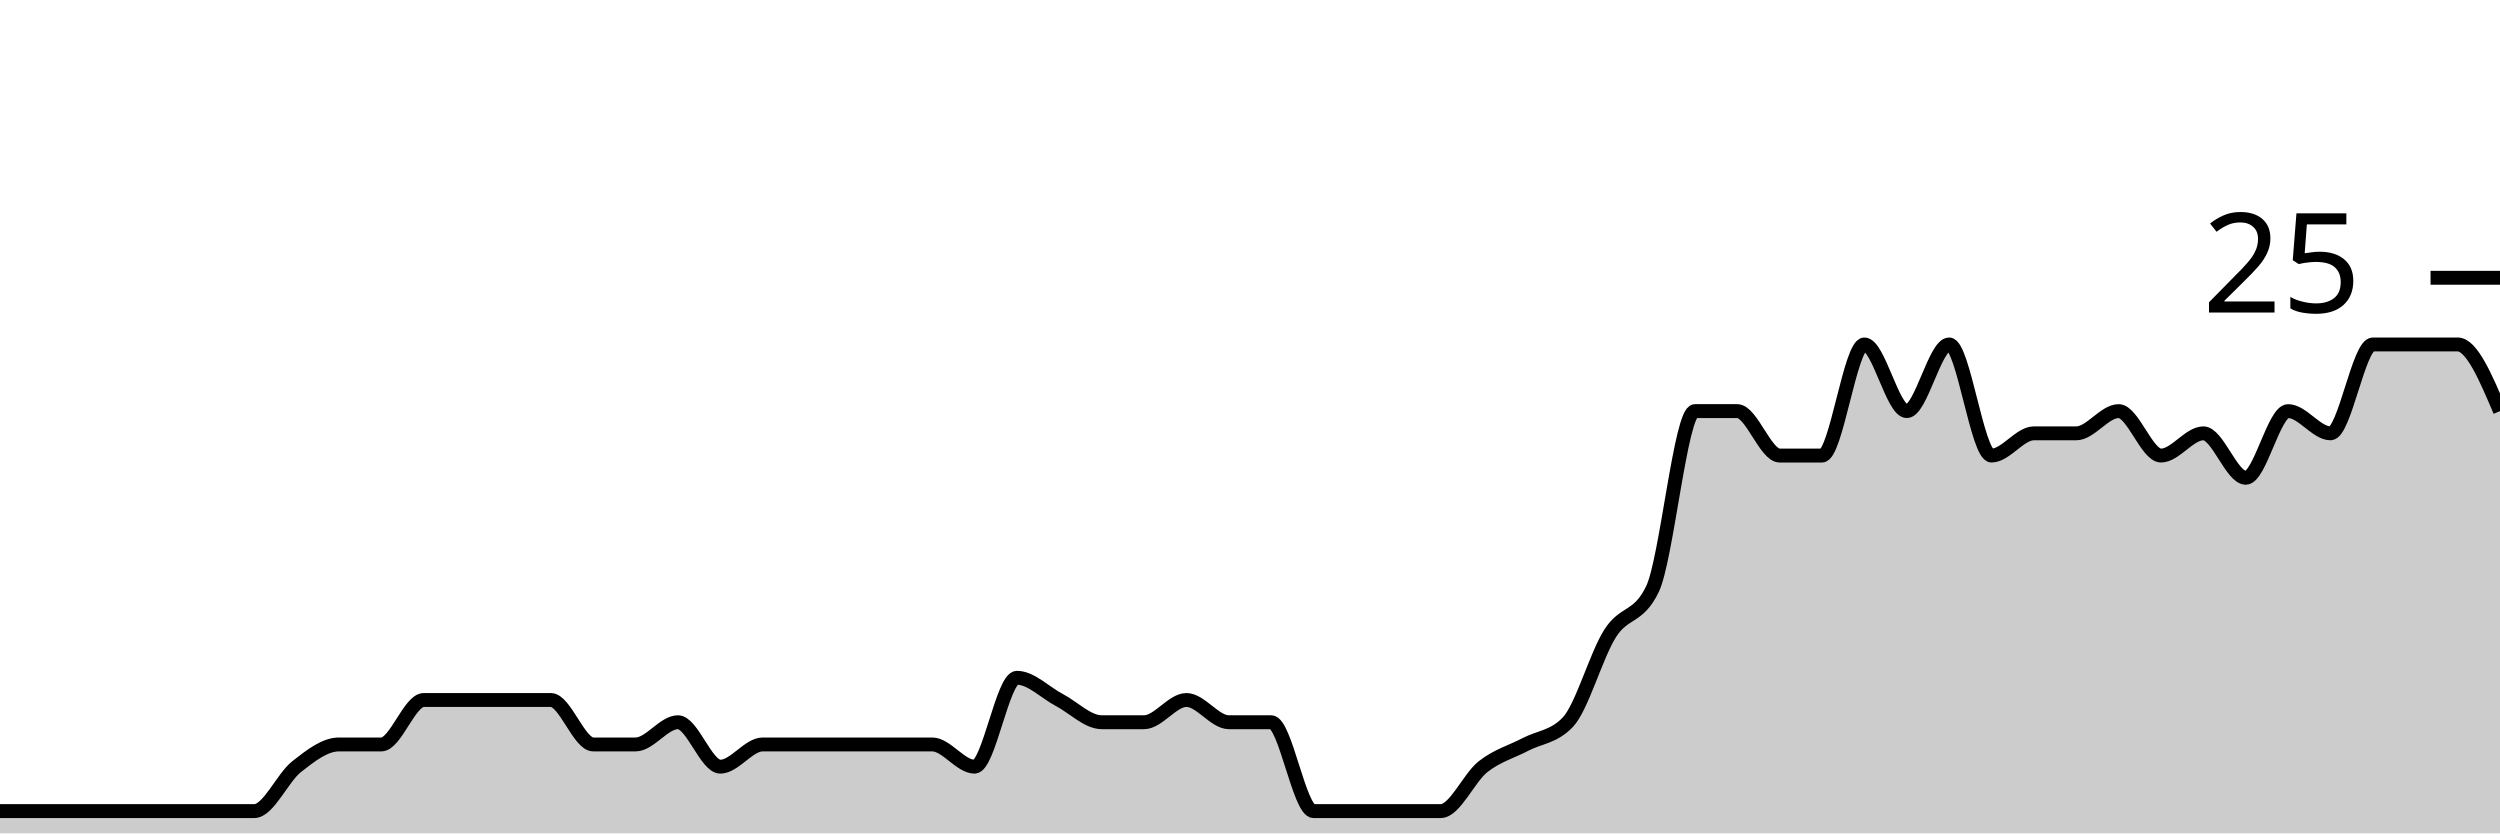
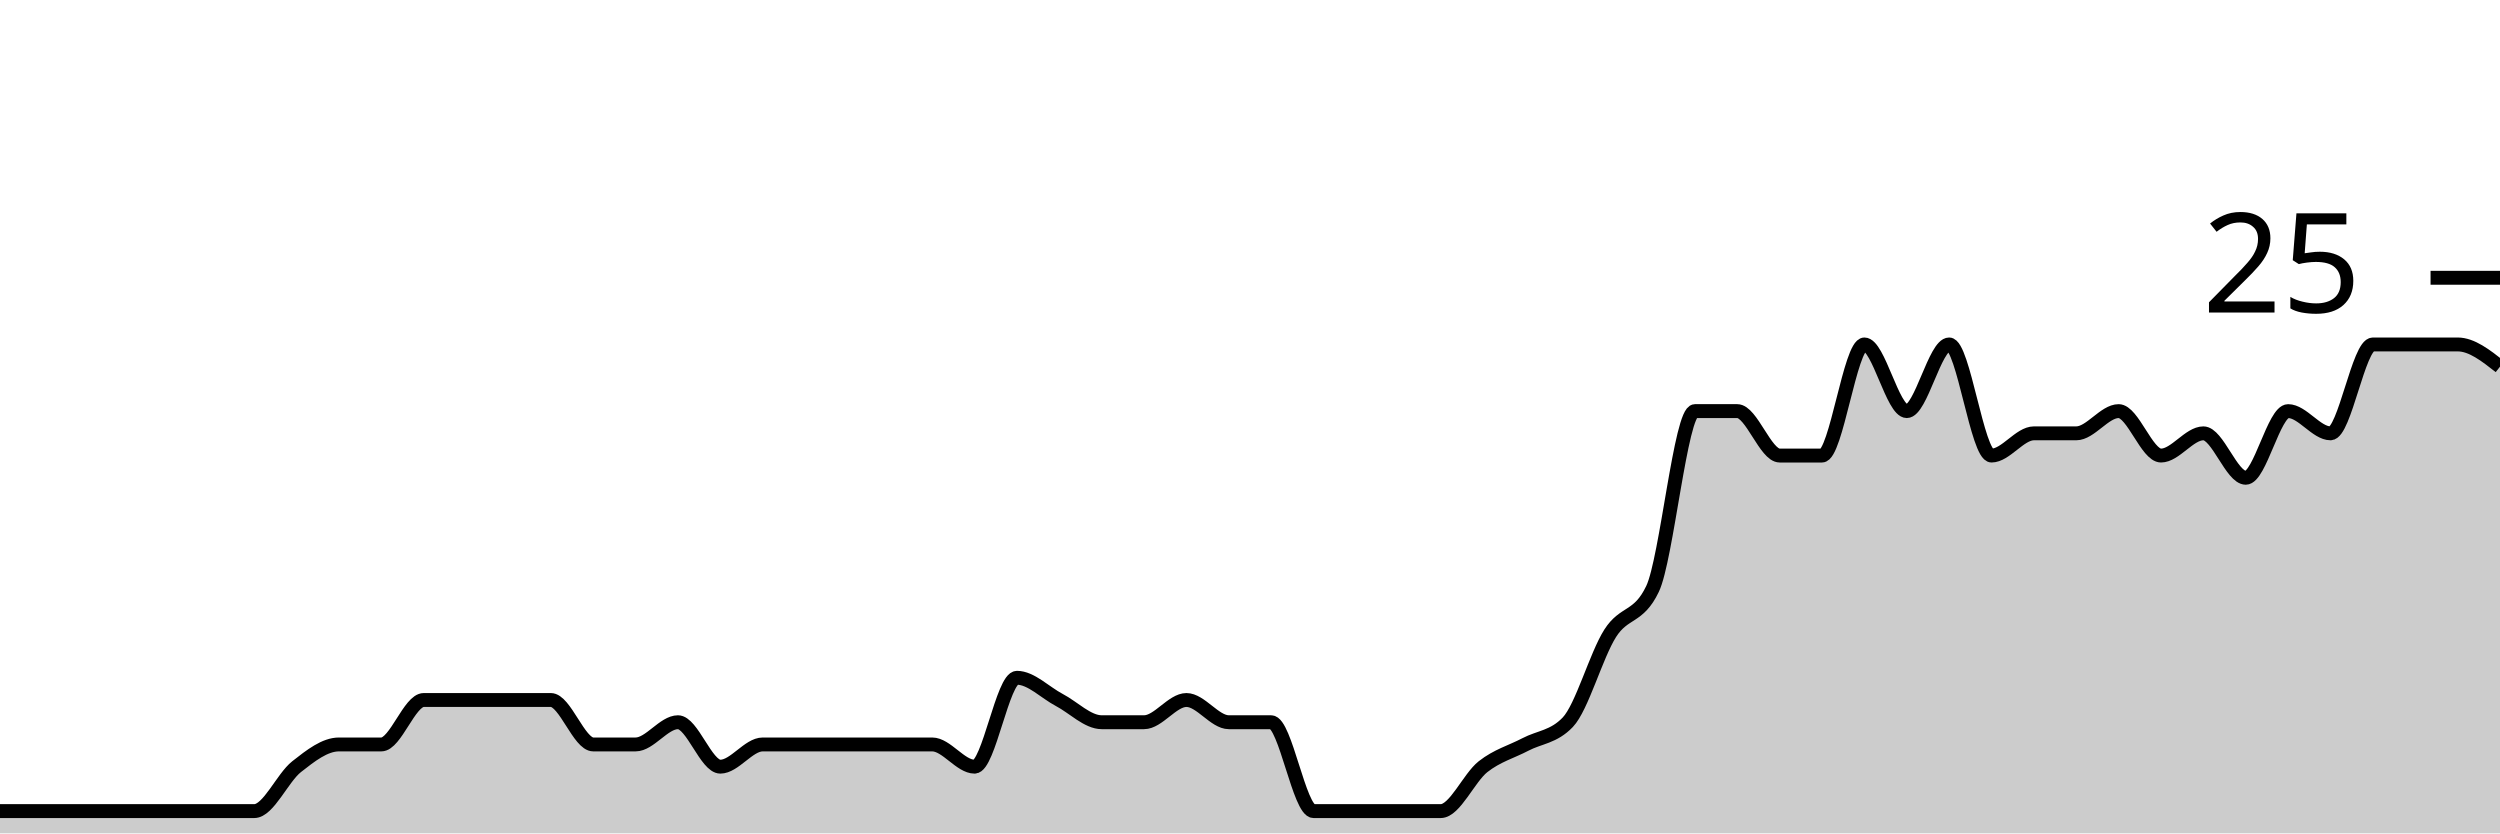
<svg xmlns="http://www.w3.org/2000/svg" viewBox="0 0 180 60">
  <g transform="translate(0,20)">
-     <path class="area" fill="rgba(0, 0, 0, 0.2)" d="M0,38.4C1.017,38.4,2.034,38.4,3.051,38.4C4.068,38.4,5.085,38.4,6.102,38.4C7.119,38.4,8.136,38.4,9.153,38.4C10.169,38.4,11.186,38.4,12.203,38.4C13.22,38.4,14.237,38.4,15.254,38.4C16.271,38.4,17.288,38.4,18.305,38.4C19.322,38.4,20.339,36,21.356,35.2C22.373,34.4,23.39,33.6,24.407,33.6C25.424,33.6,26.441,33.6,27.458,33.6C28.475,33.6,29.492,30.4,30.508,30.4C31.525,30.4,32.542,30.4,33.559,30.4C34.576,30.4,35.593,30.4,36.61,30.4C37.627,30.4,38.644,30.4,39.661,30.4C40.678,30.4,41.695,33.6,42.712,33.6C43.729,33.6,44.746,33.6,45.763,33.6C46.78,33.6,47.797,32,48.814,32C49.831,32,50.847,35.2,51.864,35.2C52.881,35.2,53.898,33.6,54.915,33.6C55.932,33.6,56.949,33.6,57.966,33.6C58.983,33.6,60,33.6,61.017,33.6C62.034,33.6,63.051,33.6,64.068,33.6C65.085,33.6,66.102,33.6,67.119,33.6C68.136,33.6,69.153,35.2,70.169,35.2C71.186,35.2,72.203,28.8,73.22,28.8C74.237,28.8,75.254,29.867,76.271,30.4C77.288,30.933,78.305,32,79.322,32C80.339,32,81.356,32,82.373,32C83.39,32,84.407,30.4,85.424,30.4C86.441,30.4,87.458,32,88.475,32C89.492,32,90.508,32,91.525,32C92.542,32,93.559,38.4,94.576,38.4C95.593,38.4,96.61,38.4,97.627,38.4C98.644,38.4,99.661,38.4,100.678,38.4C101.695,38.4,102.712,38.4,103.729,38.4C104.746,38.4,105.763,36,106.78,35.2C107.797,34.4,108.814,34.133,109.831,33.6C110.847,33.067,111.864,33.067,112.881,32C113.898,30.933,114.915,27.2,115.932,25.6C116.949,24,117.966,24.533,118.983,22.4C120,20.267,121.017,9.6,122.034,9.6C123.051,9.6,124.068,9.6,125.085,9.6C126.102,9.6,127.119,12.8,128.136,12.8C129.153,12.8,130.169,12.8,131.186,12.8C132.203,12.8,133.22,4.8,134.237,4.8C135.254,4.8,136.271,9.6,137.288,9.6C138.305,9.6,139.322,4.8,140.339,4.8C141.356,4.8,142.373,12.8,143.39,12.8C144.407,12.8,145.424,11.2,146.441,11.2C147.458,11.2,148.475,11.2,149.492,11.2C150.508,11.2,151.525,9.6,152.542,9.6C153.559,9.6,154.576,12.8,155.593,12.8C156.61,12.8,157.627,11.2,158.644,11.2C159.661,11.2,160.678,14.4,161.695,14.4C162.712,14.4,163.729,9.6,164.746,9.6C165.763,9.6,166.78,11.2,167.797,11.2C168.814,11.2,169.831,4.8,170.847,4.8C171.864,4.8,172.881,4.8,173.898,4.8C174.915,4.8,175.932,4.8,176.949,4.8C177.966,4.8,178.983,7.2,180,9.6L180,40C178.983,40,177.966,40,176.949,40C175.932,40,174.915,40,173.898,40C172.881,40,171.864,40,170.847,40C169.831,40,168.814,40,167.797,40C166.78,40,165.763,40,164.746,40C163.729,40,162.712,40,161.695,40C160.678,40,159.661,40,158.644,40C157.627,40,156.61,40,155.593,40C154.576,40,153.559,40,152.542,40C151.525,40,150.508,40,149.492,40C148.475,40,147.458,40,146.441,40C145.424,40,144.407,40,143.39,40C142.373,40,141.356,40,140.339,40C139.322,40,138.305,40,137.288,40C136.271,40,135.254,40,134.237,40C133.22,40,132.203,40,131.186,40C130.169,40,129.153,40,128.136,40C127.119,40,126.102,40,125.085,40C124.068,40,123.051,40,122.034,40C121.017,40,120,40,118.983,40C117.966,40,116.949,40,115.932,40C114.915,40,113.898,40,112.881,40C111.864,40,110.847,40,109.831,40C108.814,40,107.797,40,106.78,40C105.763,40,104.746,40,103.729,40C102.712,40,101.695,40,100.678,40C99.661,40,98.644,40,97.627,40C96.61,40,95.593,40,94.576,40C93.559,40,92.542,40,91.525,40C90.508,40,89.492,40,88.475,40C87.458,40,86.441,40,85.424,40C84.407,40,83.39,40,82.373,40C81.356,40,80.339,40,79.322,40C78.305,40,77.288,40,76.271,40C75.254,40,74.237,40,73.22,40C72.203,40,71.186,40,70.169,40C69.153,40,68.136,40,67.119,40C66.102,40,65.085,40,64.068,40C63.051,40,62.034,40,61.017,40C60,40,58.983,40,57.966,40C56.949,40,55.932,40,54.915,40C53.898,40,52.881,40,51.864,40C50.847,40,49.831,40,48.814,40C47.797,40,46.78,40,45.763,40C44.746,40,43.729,40,42.712,40C41.695,40,40.678,40,39.661,40C38.644,40,37.627,40,36.61,40C35.593,40,34.576,40,33.559,40C32.542,40,31.525,40,30.508,40C29.492,40,28.475,40,27.458,40C26.441,40,25.424,40,24.407,40C23.39,40,22.373,40,21.356,40C20.339,40,19.322,40,18.305,40C17.288,40,16.271,40,15.254,40C14.237,40,13.22,40,12.203,40C11.186,40,10.169,40,9.153,40C8.136,40,7.119,40,6.102,40C5.085,40,4.068,40,3.051,40C2.034,40,1.017,40,0,40Z" />
-     <path class="line" stroke="black" fill="none" d="M0,38.4C1.017,38.4,2.034,38.4,3.051,38.4C4.068,38.4,5.085,38.4,6.102,38.4C7.119,38.4,8.136,38.4,9.153,38.4C10.169,38.4,11.186,38.4,12.203,38.4C13.22,38.4,14.237,38.4,15.254,38.4C16.271,38.4,17.288,38.4,18.305,38.4C19.322,38.4,20.339,36,21.356,35.2C22.373,34.4,23.39,33.6,24.407,33.6C25.424,33.6,26.441,33.6,27.458,33.6C28.475,33.6,29.492,30.4,30.508,30.4C31.525,30.4,32.542,30.4,33.559,30.4C34.576,30.4,35.593,30.4,36.61,30.4C37.627,30.4,38.644,30.4,39.661,30.4C40.678,30.4,41.695,33.6,42.712,33.6C43.729,33.6,44.746,33.6,45.763,33.6C46.78,33.6,47.797,32,48.814,32C49.831,32,50.847,35.2,51.864,35.2C52.881,35.2,53.898,33.6,54.915,33.6C55.932,33.6,56.949,33.6,57.966,33.6C58.983,33.6,60,33.6,61.017,33.6C62.034,33.6,63.051,33.6,64.068,33.6C65.085,33.6,66.102,33.6,67.119,33.6C68.136,33.6,69.153,35.2,70.169,35.2C71.186,35.2,72.203,28.8,73.22,28.8C74.237,28.8,75.254,29.867,76.271,30.4C77.288,30.933,78.305,32,79.322,32C80.339,32,81.356,32,82.373,32C83.39,32,84.407,30.4,85.424,30.4C86.441,30.4,87.458,32,88.475,32C89.492,32,90.508,32,91.525,32C92.542,32,93.559,38.4,94.576,38.4C95.593,38.4,96.61,38.4,97.627,38.4C98.644,38.4,99.661,38.4,100.678,38.4C101.695,38.4,102.712,38.4,103.729,38.4C104.746,38.4,105.763,36,106.78,35.2C107.797,34.4,108.814,34.133,109.831,33.6C110.847,33.067,111.864,33.067,112.881,32C113.898,30.933,114.915,27.2,115.932,25.6C116.949,24,117.966,24.533,118.983,22.4C120,20.267,121.017,9.6,122.034,9.6C123.051,9.6,124.068,9.6,125.085,9.6C126.102,9.6,127.119,12.8,128.136,12.8C129.153,12.8,130.169,12.8,131.186,12.8C132.203,12.8,133.22,4.8,134.237,4.8C135.254,4.8,136.271,9.6,137.288,9.6C138.305,9.6,139.322,4.8,140.339,4.8C141.356,4.8,142.373,12.8,143.39,12.8C144.407,12.8,145.424,11.2,146.441,11.2C147.458,11.2,148.475,11.2,149.492,11.2C150.508,11.2,151.525,9.6,152.542,9.6C153.559,9.6,154.576,12.8,155.593,12.8C156.61,12.8,157.627,11.2,158.644,11.2C159.661,11.2,160.678,14.4,161.695,14.4C162.712,14.4,163.729,9.6,164.746,9.6C165.763,9.6,166.78,11.2,167.797,11.2C168.814,11.2,169.831,4.8,170.847,4.8C171.864,4.8,172.881,4.8,173.898,4.8C174.915,4.8,175.932,4.8,176.949,4.8C177.966,4.8,178.983,7.2,180,9.6" />
+     <path class="area" fill="rgba(0, 0, 0, 0.2)" d="M0,38.4C1.017,38.4,2.034,38.4,3.051,38.4C4.068,38.4,5.085,38.4,6.102,38.4C7.119,38.4,8.136,38.4,9.153,38.4C10.169,38.4,11.186,38.4,12.203,38.4C13.22,38.4,14.237,38.4,15.254,38.4C16.271,38.4,17.288,38.4,18.305,38.4C19.322,38.4,20.339,36,21.356,35.2C22.373,34.4,23.39,33.6,24.407,33.6C25.424,33.6,26.441,33.6,27.458,33.6C28.475,33.6,29.492,30.4,30.508,30.4C31.525,30.4,32.542,30.4,33.559,30.4C34.576,30.4,35.593,30.4,36.61,30.4C37.627,30.4,38.644,30.4,39.661,30.4C40.678,30.4,41.695,33.6,42.712,33.6C43.729,33.6,44.746,33.6,45.763,33.6C46.78,33.6,47.797,32,48.814,32C49.831,32,50.847,35.2,51.864,35.2C52.881,35.2,53.898,33.6,54.915,33.6C55.932,33.6,56.949,33.6,57.966,33.6C58.983,33.6,60,33.6,61.017,33.6C62.034,33.6,63.051,33.6,64.068,33.6C65.085,33.6,66.102,33.6,67.119,33.6C68.136,33.6,69.153,35.2,70.169,35.2C71.186,35.2,72.203,28.8,73.22,28.8C74.237,28.8,75.254,29.867,76.271,30.4C77.288,30.933,78.305,32,79.322,32C80.339,32,81.356,32,82.373,32C83.39,32,84.407,30.4,85.424,30.4C86.441,30.4,87.458,32,88.475,32C89.492,32,90.508,32,91.525,32C92.542,32,93.559,38.4,94.576,38.4C95.593,38.4,96.61,38.4,97.627,38.4C98.644,38.4,99.661,38.4,100.678,38.4C101.695,38.4,102.712,38.4,103.729,38.4C104.746,38.4,105.763,36,106.78,35.2C107.797,34.4,108.814,34.133,109.831,33.6C110.847,33.067,111.864,33.067,112.881,32C113.898,30.933,114.915,27.2,115.932,25.6C116.949,24,117.966,24.533,118.983,22.4C120,20.267,121.017,9.6,122.034,9.6C123.051,9.6,124.068,9.6,125.085,9.6C126.102,9.6,127.119,12.8,128.136,12.8C129.153,12.8,130.169,12.8,131.186,12.8C132.203,12.8,133.22,4.8,134.237,4.8C135.254,4.8,136.271,9.6,137.288,9.6C138.305,9.6,139.322,4.8,140.339,4.8C141.356,4.8,142.373,12.8,143.39,12.8C144.407,12.8,145.424,11.2,146.441,11.2C147.458,11.2,148.475,11.2,149.492,11.2C150.508,11.2,151.525,9.6,152.542,9.6C153.559,9.6,154.576,12.8,155.593,12.8C156.61,12.8,157.627,11.2,158.644,11.2C159.661,11.2,160.678,14.4,161.695,14.4C162.712,14.4,163.729,9.6,164.746,9.6C165.763,9.6,166.78,11.2,167.797,11.2C168.814,11.2,169.831,4.8,170.847,4.8C171.864,4.8,172.881,4.8,173.898,4.8C174.915,4.8,175.932,4.8,176.949,4.8C177.966,4.8,178.983,5.6,180,6.4L180,40C178.983,40,177.966,40,176.949,40C175.932,40,174.915,40,173.898,40C172.881,40,171.864,40,170.847,40C169.831,40,168.814,40,167.797,40C166.78,40,165.763,40,164.746,40C163.729,40,162.712,40,161.695,40C160.678,40,159.661,40,158.644,40C157.627,40,156.61,40,155.593,40C154.576,40,153.559,40,152.542,40C151.525,40,150.508,40,149.492,40C148.475,40,147.458,40,146.441,40C145.424,40,144.407,40,143.39,40C142.373,40,141.356,40,140.339,40C139.322,40,138.305,40,137.288,40C136.271,40,135.254,40,134.237,40C133.22,40,132.203,40,131.186,40C130.169,40,129.153,40,128.136,40C127.119,40,126.102,40,125.085,40C124.068,40,123.051,40,122.034,40C121.017,40,120,40,118.983,40C117.966,40,116.949,40,115.932,40C114.915,40,113.898,40,112.881,40C111.864,40,110.847,40,109.831,40C108.814,40,107.797,40,106.78,40C105.763,40,104.746,40,103.729,40C102.712,40,101.695,40,100.678,40C99.661,40,98.644,40,97.627,40C96.61,40,95.593,40,94.576,40C93.559,40,92.542,40,91.525,40C90.508,40,89.492,40,88.475,40C87.458,40,86.441,40,85.424,40C84.407,40,83.39,40,82.373,40C81.356,40,80.339,40,79.322,40C78.305,40,77.288,40,76.271,40C75.254,40,74.237,40,73.22,40C72.203,40,71.186,40,70.169,40C69.153,40,68.136,40,67.119,40C66.102,40,65.085,40,64.068,40C63.051,40,62.034,40,61.017,40C60,40,58.983,40,57.966,40C56.949,40,55.932,40,54.915,40C53.898,40,52.881,40,51.864,40C50.847,40,49.831,40,48.814,40C47.797,40,46.78,40,45.763,40C44.746,40,43.729,40,42.712,40C41.695,40,40.678,40,39.661,40C38.644,40,37.627,40,36.61,40C35.593,40,34.576,40,33.559,40C32.542,40,31.525,40,30.508,40C29.492,40,28.475,40,27.458,40C26.441,40,25.424,40,24.407,40C23.39,40,22.373,40,21.356,40C20.339,40,19.322,40,18.305,40C17.288,40,16.271,40,15.254,40C14.237,40,13.22,40,12.203,40C11.186,40,10.169,40,9.153,40C8.136,40,7.119,40,6.102,40C5.085,40,4.068,40,3.051,40C2.034,40,1.017,40,0,40Z" />
+     <path class="line" stroke="black" fill="none" d="M0,38.4C1.017,38.4,2.034,38.4,3.051,38.4C4.068,38.4,5.085,38.4,6.102,38.4C7.119,38.4,8.136,38.4,9.153,38.4C10.169,38.4,11.186,38.4,12.203,38.4C13.22,38.4,14.237,38.4,15.254,38.4C16.271,38.4,17.288,38.4,18.305,38.4C19.322,38.4,20.339,36,21.356,35.2C22.373,34.4,23.39,33.6,24.407,33.6C25.424,33.6,26.441,33.6,27.458,33.6C28.475,33.6,29.492,30.4,30.508,30.4C31.525,30.4,32.542,30.4,33.559,30.4C34.576,30.4,35.593,30.4,36.61,30.4C37.627,30.4,38.644,30.4,39.661,30.4C40.678,30.4,41.695,33.6,42.712,33.6C43.729,33.6,44.746,33.6,45.763,33.6C46.78,33.6,47.797,32,48.814,32C49.831,32,50.847,35.2,51.864,35.2C52.881,35.2,53.898,33.6,54.915,33.6C55.932,33.6,56.949,33.6,57.966,33.6C58.983,33.6,60,33.6,61.017,33.6C62.034,33.6,63.051,33.6,64.068,33.6C65.085,33.6,66.102,33.6,67.119,33.6C68.136,33.6,69.153,35.2,70.169,35.2C71.186,35.2,72.203,28.8,73.22,28.8C74.237,28.8,75.254,29.867,76.271,30.4C77.288,30.933,78.305,32,79.322,32C80.339,32,81.356,32,82.373,32C83.39,32,84.407,30.4,85.424,30.4C86.441,30.4,87.458,32,88.475,32C89.492,32,90.508,32,91.525,32C92.542,32,93.559,38.4,94.576,38.4C95.593,38.4,96.61,38.4,97.627,38.4C98.644,38.4,99.661,38.4,100.678,38.4C101.695,38.4,102.712,38.4,103.729,38.4C104.746,38.4,105.763,36,106.78,35.2C107.797,34.4,108.814,34.133,109.831,33.6C110.847,33.067,111.864,33.067,112.881,32C113.898,30.933,114.915,27.2,115.932,25.6C116.949,24,117.966,24.533,118.983,22.4C120,20.267,121.017,9.6,122.034,9.6C123.051,9.6,124.068,9.6,125.085,9.6C126.102,9.6,127.119,12.8,128.136,12.8C129.153,12.8,130.169,12.8,131.186,12.8C132.203,12.8,133.22,4.8,134.237,4.8C135.254,4.8,136.271,9.6,137.288,9.6C138.305,9.6,139.322,4.8,140.339,4.8C141.356,4.8,142.373,12.8,143.39,12.8C144.407,12.8,145.424,11.2,146.441,11.2C147.458,11.2,148.475,11.2,149.492,11.2C150.508,11.2,151.525,9.6,152.542,9.6C153.559,9.6,154.576,12.8,155.593,12.8C156.61,12.8,157.627,11.2,158.644,11.2C159.661,11.2,160.678,14.4,161.695,14.4C162.712,14.4,163.729,9.6,164.746,9.6C165.763,9.6,166.78,11.2,167.797,11.2C168.814,11.2,169.831,4.8,170.847,4.8C171.864,4.8,172.881,4.8,173.898,4.8C174.915,4.8,175.932,4.8,176.949,4.8C177.966,4.8,178.983,5.6,180,6.4" />
    <path class="axis-ceiling" stroke-width="1" stroke="black" fill="none" d="M175,0L180,0" />
    <text class="axis-ceiling-label" font-family="sans-serif" text-anchor="end" font-size="10px" x="170" y="2.5">25</text>
  </g>
</svg>
